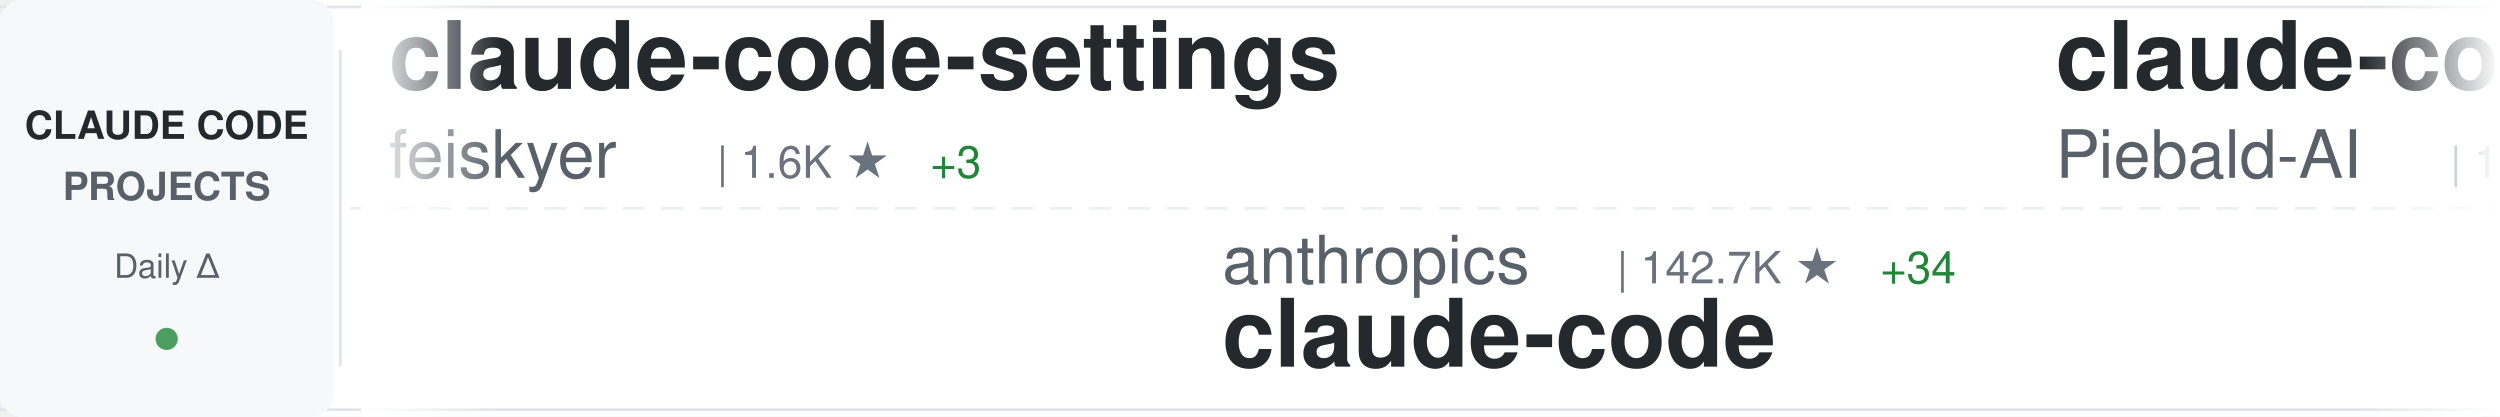
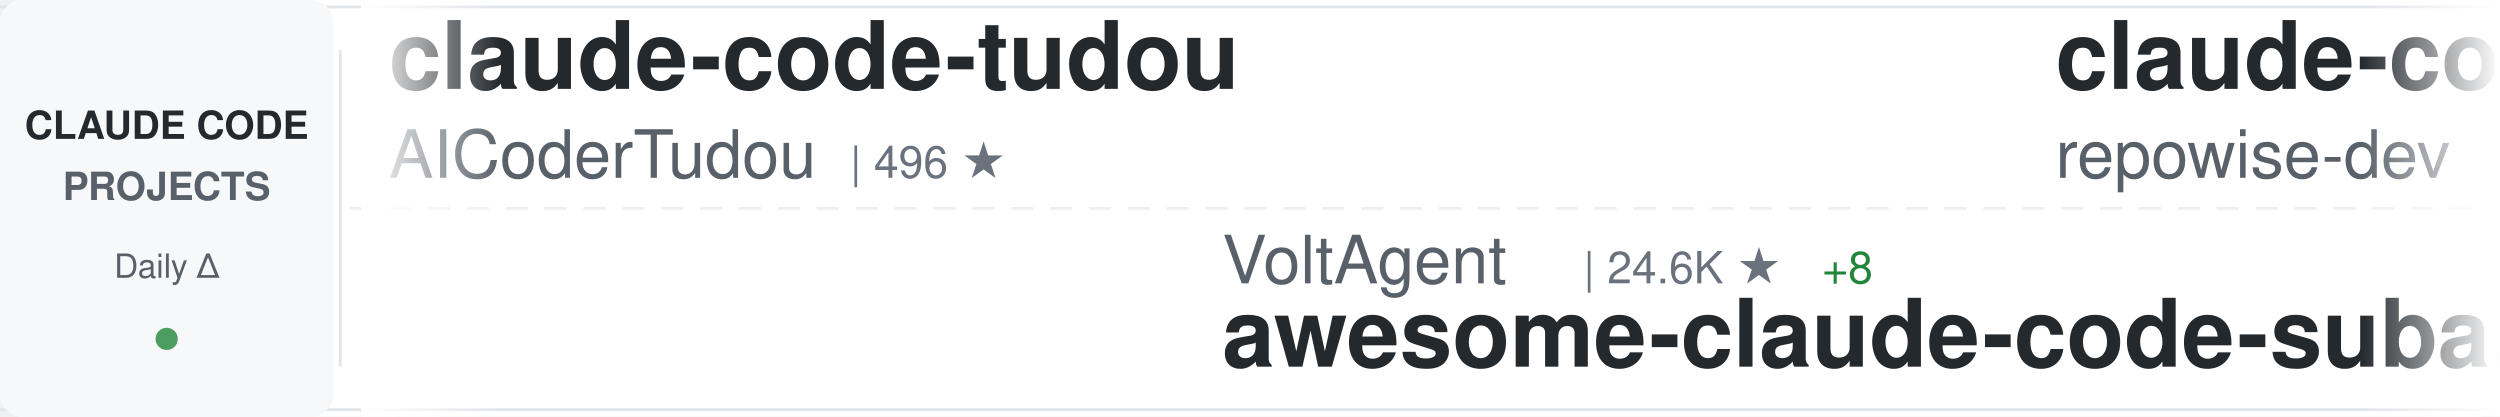
<svg xmlns="http://www.w3.org/2000/svg" width="900" height="150">
  <defs>
    <linearGradient id="awesomeLeftFade" x1="0%" y1="0%" x2="100%" y2="0%">
      <stop offset="0%" style="stop-color:#ffffff;stop-opacity:1" />
      <stop offset="100%" style="stop-color:#ffffff;stop-opacity:0" />
    </linearGradient>
    <linearGradient id="awesomeRightFade" x1="0%" y1="0%" x2="100%" y2="0%">
      <stop offset="0%" style="stop-color:#ffffff;stop-opacity:0" />
      <stop offset="100%" style="stop-color:#ffffff;stop-opacity:1" />
    </linearGradient>
  </defs>
  <rect width="900" height="150" fill="#ffffff" rx="8" />
  <rect x="0" y="2" width="900" height="1" fill="#e1e4e8" />
  <rect x="0" y="147" width="900" height="1" fill="#e1e4e8" />
  <line x1="0" y1="75" x2="900" y2="75" stroke="#e1e4e8" stroke-width="1" stroke-dasharray="8 6" opacity="0.6" />
  <rect x="0" y="0" width="120" height="150" fill="#f6f8fa" rx="8" />
  <text x="60" y="50" font-family="-apple-system, BlinkMacSystemFont, 'Segoe UI', Helvetica, Arial, sans-serif" font-size="14" font-weight="600" fill="#24292e" text-anchor="middle">CLAUDE CODE</text>
  <text x="60" y="72" font-family="-apple-system, BlinkMacSystemFont, 'Segoe UI', Helvetica, Arial, sans-serif" font-size="14" font-weight="600" fill="#586069" text-anchor="middle">PROJECTS</text>
  <text x="60" y="100" font-family="-apple-system, BlinkMacSystemFont, 'Segoe UI', Helvetica, Arial, sans-serif" font-size="12" font-weight="500" fill="#586069" text-anchor="middle">Daily Δ</text>
  <circle cx="60" cy="122" r="4" fill="#22863a" opacity="0.8" />
  <rect x="122" y="18" width="1" height="114" fill="#e1e4e8" />
  <clipPath id="awesomeTickerClip">
    <rect x="130" y="0" width="770" height="150" />
  </clipPath>
  <g clip-path="url(#awesomeTickerClip)">
    <g id="awesomeTickerItems">
      <animateTransform attributeName="transform" attributeType="XML" type="translate" from="0 0" to="-3000 0" dur="54s" repeatCount="indefinite" />
      <g transform="translate(0, 0)">
-         <text x="140" y="32" font-family="-apple-system, BlinkMacSystemFont, 'Segoe UI', Helvetica, Arial, sans-serif" font-size="34" font-weight="600" fill="#24292e">claude-code-settings</text>
-         <text x="140" y="64" font-family="-apple-system, BlinkMacSystemFont, 'Segoe UI', Helvetica, Arial, sans-serif" font-size="24" font-weight="400" fill="#586069">feiskyer</text>
-         <text x="258" y="64" font-family="-apple-system, BlinkMacSystemFont, 'Segoe UI', Helvetica, Arial, sans-serif" font-size="16" font-weight="500" fill="#6a737d">| 1.6K ★</text>
-         <text x="335" y="64" font-family="-apple-system, BlinkMacSystemFont, 'Segoe UI', Helvetica, Arial, sans-serif" font-size="16" font-weight="500" fill="#22863a"> +3</text>
+         <text x="140" y="32" font-family="-apple-system, BlinkMacSystemFont, 'Segoe UI', Helvetica, Arial, sans-serif" font-size="34" font-weight="600" fill="#24292e">claude-code-tudou</text>
+         <text x="140" y="64" font-family="-apple-system, BlinkMacSystemFont, 'Segoe UI', Helvetica, Arial, sans-serif" font-size="24" font-weight="400" fill="#586069">AICoderTudou</text>
+         <text x="306" y="64" font-family="-apple-system, BlinkMacSystemFont, 'Segoe UI', Helvetica, Arial, sans-serif" font-size="16" font-weight="500" fill="#6a737d">| 496 ★</text>
      </g>
      <g transform="translate(300, 0)">
-         <text x="140" y="102" font-family="-apple-system, BlinkMacSystemFont, 'Segoe UI', Helvetica, Arial, sans-serif" font-size="24" font-weight="400" fill="#586069">anthropics</text>
-         <text x="282" y="102" font-family="-apple-system, BlinkMacSystemFont, 'Segoe UI', Helvetica, Arial, sans-serif" font-size="16" font-weight="500" fill="#6a737d">| 142.7K ★</text>
-         <text x="377" y="102" font-family="-apple-system, BlinkMacSystemFont, 'Segoe UI', Helvetica, Arial, sans-serif" font-size="16" font-weight="500" fill="#22863a"> +34</text>
+         <text x="140" y="102" font-family="-apple-system, BlinkMacSystemFont, 'Segoe UI', Helvetica, Arial, sans-serif" font-size="24" font-weight="400" fill="#586069">VoltAgent</text>
+         <text x="270" y="102" font-family="-apple-system, BlinkMacSystemFont, 'Segoe UI', Helvetica, Arial, sans-serif" font-size="16" font-weight="500" fill="#6a737d">| 24.6K ★</text>
+         <text x="356" y="102" font-family="-apple-system, BlinkMacSystemFont, 'Segoe UI', Helvetica, Arial, sans-serif" font-size="16" font-weight="500" fill="#22863a"> +8</text>
+         <text x="140" y="132" font-family="-apple-system, BlinkMacSystemFont, 'Segoe UI', Helvetica, Arial, sans-serif" font-size="34" font-weight="600" fill="#24292e">awesome-claude-code-suba...</text>
+       </g>
+       <g transform="translate(600, 0)">
+         <text x="140" y="32" font-family="-apple-system, BlinkMacSystemFont, 'Segoe UI', Helvetica, Arial, sans-serif" font-size="34" font-weight="600" fill="#24292e">claude-code-prompts</text>
+         <text x="140" y="64" font-family="-apple-system, BlinkMacSystemFont, 'Segoe UI', Helvetica, Arial, sans-serif" font-size="24" font-weight="400" fill="#586069">repowise-dev</text>
+         <text x="306" y="64" font-family="-apple-system, BlinkMacSystemFont, 'Segoe UI', Helvetica, Arial, sans-serif" font-size="16" font-weight="500" fill="#6a737d">| 1.2K ★</text>
+       </g>
+       <g transform="translate(900, 0)">
+         <text x="140" y="102" font-family="-apple-system, BlinkMacSystemFont, 'Segoe UI', Helvetica, Arial, sans-serif" font-size="24" font-weight="400" fill="#586069">claude-code-best</text>
+         <text x="354" y="102" font-family="-apple-system, BlinkMacSystemFont, 'Segoe UI', Helvetica, Arial, sans-serif" font-size="16" font-weight="500" fill="#6a737d">| 22.2K ★</text>
+         <text x="440" y="102" font-family="-apple-system, BlinkMacSystemFont, 'Segoe UI', Helvetica, Arial, sans-serif" font-size="16" font-weight="500" fill="#22863a"> +1</text>
        <text x="140" y="132" font-family="-apple-system, BlinkMacSystemFont, 'Segoe UI', Helvetica, Arial, sans-serif" font-size="34" font-weight="600" fill="#24292e">claude-code</text>
      </g>
-       <g transform="translate(600, 0)">
-         <text x="140" y="32" font-family="-apple-system, BlinkMacSystemFont, 'Segoe UI', Helvetica, Arial, sans-serif" font-size="34" font-weight="600" fill="#24292e">claude-code-system-promp...</text>
-         <text x="140" y="64" font-family="-apple-system, BlinkMacSystemFont, 'Segoe UI', Helvetica, Arial, sans-serif" font-size="24" font-weight="400" fill="#586069">Piebald-AI</text>
-         <text x="282" y="64" font-family="-apple-system, BlinkMacSystemFont, 'Segoe UI', Helvetica, Arial, sans-serif" font-size="16" font-weight="500" fill="#6a737d">| 12.4K ★</text>
-         <text x="368" y="64" font-family="-apple-system, BlinkMacSystemFont, 'Segoe UI', Helvetica, Arial, sans-serif" font-size="16" font-weight="500" fill="#22863a"> +1</text>
-       </g>
-       <g transform="translate(900, 0)">
-         <text x="140" y="102" font-family="-apple-system, BlinkMacSystemFont, 'Segoe UI', Helvetica, Arial, sans-serif" font-size="24" font-weight="400" fill="#586069">pengchengneo</text>
-         <text x="306" y="102" font-family="-apple-system, BlinkMacSystemFont, 'Segoe UI', Helvetica, Arial, sans-serif" font-size="16" font-weight="500" fill="#6a737d">| 1.8K ★</text>
-         <text x="383" y="102" font-family="-apple-system, BlinkMacSystemFont, 'Segoe UI', Helvetica, Arial, sans-serif" font-size="16" font-weight="500" fill="#22863a"> +2</text>
-         <text x="140" y="132" font-family="-apple-system, BlinkMacSystemFont, 'Segoe UI', Helvetica, Arial, sans-serif" font-size="34" font-weight="600" fill="#24292e">Claude-Code</text>
-       </g>
      <g transform="translate(1200, 0)">
-         <text x="140" y="32" font-family="-apple-system, BlinkMacSystemFont, 'Segoe UI', Helvetica, Arial, sans-serif" font-size="34" font-weight="600" fill="#24292e">awesome-claude-code-tool...</text>
-         <text x="140" y="64" font-family="-apple-system, BlinkMacSystemFont, 'Segoe UI', Helvetica, Arial, sans-serif" font-size="24" font-weight="400" fill="#586069">rohitg00</text>
-         <text x="258" y="64" font-family="-apple-system, BlinkMacSystemFont, 'Segoe UI', Helvetica, Arial, sans-serif" font-size="16" font-weight="500" fill="#6a737d">| 2.5K ★</text>
+         <text x="140" y="32" font-family="-apple-system, BlinkMacSystemFont, 'Segoe UI', Helvetica, Arial, sans-serif" font-size="34" font-weight="600" fill="#24292e">claude-code</text>
+         <text x="140" y="64" font-family="-apple-system, BlinkMacSystemFont, 'Segoe UI', Helvetica, Arial, sans-serif" font-size="24" font-weight="400" fill="#586069">xorespesp</text>
+         <text x="270" y="64" font-family="-apple-system, BlinkMacSystemFont, 'Segoe UI', Helvetica, Arial, sans-serif" font-size="16" font-weight="500" fill="#6a737d">| 230 ★</text>
      </g>
      <g transform="translate(1500, 0)">
-         <text x="140" y="102" font-family="-apple-system, BlinkMacSystemFont, 'Segoe UI', Helvetica, Arial, sans-serif" font-size="24" font-weight="400" fill="#586069">freestylefly</text>
-         <text x="306" y="102" font-family="-apple-system, BlinkMacSystemFont, 'Segoe UI', Helvetica, Arial, sans-serif" font-size="16" font-weight="500" fill="#6a737d">| 128 ★</text>
+         <text x="140" y="102" font-family="-apple-system, BlinkMacSystemFont, 'Segoe UI', Helvetica, Arial, sans-serif" font-size="24" font-weight="400" fill="#586069">RishabhK103</text>
+         <text x="294" y="102" font-family="-apple-system, BlinkMacSystemFont, 'Segoe UI', Helvetica, Arial, sans-serif" font-size="16" font-weight="500" fill="#6a737d">| 106 ★</text>
        <text x="140" y="132" font-family="-apple-system, BlinkMacSystemFont, 'Segoe UI', Helvetica, Arial, sans-serif" font-size="34" font-weight="600" fill="#24292e">claude-code</text>
      </g>
      <g transform="translate(1800, 0)">
-         <text x="140" y="32" font-family="-apple-system, BlinkMacSystemFont, 'Segoe UI', Helvetica, Arial, sans-serif" font-size="34" font-weight="600" fill="#24292e">claude-code-from-source</text>
-         <text x="140" y="64" font-family="-apple-system, BlinkMacSystemFont, 'Segoe UI', Helvetica, Arial, sans-serif" font-size="24" font-weight="400" fill="#586069">alejandrobalderas</text>
-         <text x="366" y="64" font-family="-apple-system, BlinkMacSystemFont, 'Segoe UI', Helvetica, Arial, sans-serif" font-size="16" font-weight="500" fill="#6a737d">| 2.8K ★</text>
+         <text x="140" y="32" font-family="-apple-system, BlinkMacSystemFont, 'Segoe UI', Helvetica, Arial, sans-serif" font-size="34" font-weight="600" fill="#24292e">awesome-claude-code</text>
+         <text x="140" y="64" font-family="-apple-system, BlinkMacSystemFont, 'Segoe UI', Helvetica, Arial, sans-serif" font-size="24" font-weight="400" fill="#586069">jqueryscript</text>
+         <text x="306" y="64" font-family="-apple-system, BlinkMacSystemFont, 'Segoe UI', Helvetica, Arial, sans-serif" font-size="16" font-weight="500" fill="#6a737d">| 503 ★</text>
+         <text x="374" y="64" font-family="-apple-system, BlinkMacSystemFont, 'Segoe UI', Helvetica, Arial, sans-serif" font-size="16" font-weight="500" fill="#22863a"> +1</text>
      </g>
      <g transform="translate(2100, 0)">
-         <text x="140" y="102" font-family="-apple-system, BlinkMacSystemFont, 'Segoe UI', Helvetica, Arial, sans-serif" font-size="24" font-weight="400" fill="#586069">jqueryscript</text>
-         <text x="306" y="102" font-family="-apple-system, BlinkMacSystemFont, 'Segoe UI', Helvetica, Arial, sans-serif" font-size="16" font-weight="500" fill="#6a737d">| 502 ★</text>
-         <text x="140" y="132" font-family="-apple-system, BlinkMacSystemFont, 'Segoe UI', Helvetica, Arial, sans-serif" font-size="34" font-weight="600" fill="#24292e">awesome-claude-code</text>
+         <text x="140" y="102" font-family="-apple-system, BlinkMacSystemFont, 'Segoe UI', Helvetica, Arial, sans-serif" font-size="24" font-weight="400" fill="#586069">hangsman</text>
+         <text x="258" y="102" font-family="-apple-system, BlinkMacSystemFont, 'Segoe UI', Helvetica, Arial, sans-serif" font-size="16" font-weight="500" fill="#6a737d">| 790 ★</text>
+         <text x="140" y="132" font-family="-apple-system, BlinkMacSystemFont, 'Segoe UI', Helvetica, Arial, sans-serif" font-size="34" font-weight="600" fill="#24292e">claude-code-source</text>
      </g>
      <g transform="translate(2400, 0)">
-         <text x="140" y="32" font-family="-apple-system, BlinkMacSystemFont, 'Segoe UI', Helvetica, Arial, sans-serif" font-size="34" font-weight="600" fill="#24292e">claude-code-hooks-master...</text>
-         <text x="140" y="64" font-family="-apple-system, BlinkMacSystemFont, 'Segoe UI', Helvetica, Arial, sans-serif" font-size="24" font-weight="400" fill="#586069">disler</text>
-         <text x="234" y="64" font-family="-apple-system, BlinkMacSystemFont, 'Segoe UI', Helvetica, Arial, sans-serif" font-size="16" font-weight="500" fill="#6a737d">| 3.9K ★</text>
-         <text x="311" y="64" font-family="-apple-system, BlinkMacSystemFont, 'Segoe UI', Helvetica, Arial, sans-serif" font-size="16" font-weight="500" fill="#22863a"> +1</text>
+         <text x="140" y="32" font-family="-apple-system, BlinkMacSystemFont, 'Segoe UI', Helvetica, Arial, sans-serif" font-size="34" font-weight="600" fill="#24292e">claude-code-ultimate-gui...</text>
+         <text x="140" y="64" font-family="-apple-system, BlinkMacSystemFont, 'Segoe UI', Helvetica, Arial, sans-serif" font-size="24" font-weight="400" fill="#586069">FlorianBruniaux</text>
+         <text x="342" y="64" font-family="-apple-system, BlinkMacSystemFont, 'Segoe UI', Helvetica, Arial, sans-serif" font-size="16" font-weight="500" fill="#6a737d">| 5.8K ★</text>
+         <text x="419" y="64" font-family="-apple-system, BlinkMacSystemFont, 'Segoe UI', Helvetica, Arial, sans-serif" font-size="16" font-weight="500" fill="#22863a"> +4</text>
      </g>
      <g transform="translate(2700, 0)">
-         <text x="140" y="102" font-family="-apple-system, BlinkMacSystemFont, 'Segoe UI', Helvetica, Arial, sans-serif" font-size="24" font-weight="400" fill="#586069">OneRedOak</text>
-         <text x="270" y="102" font-family="-apple-system, BlinkMacSystemFont, 'Segoe UI', Helvetica, Arial, sans-serif" font-size="16" font-weight="500" fill="#6a737d">| 3.9K ★</text>
-         <text x="140" y="132" font-family="-apple-system, BlinkMacSystemFont, 'Segoe UI', Helvetica, Arial, sans-serif" font-size="34" font-weight="600" fill="#24292e">claude-code-workflows</text>
+         <text x="140" y="102" font-family="-apple-system, BlinkMacSystemFont, 'Segoe UI', Helvetica, Arial, sans-serif" font-size="24" font-weight="400" fill="#586069">isboyjc</text>
+         <text x="246" y="102" font-family="-apple-system, BlinkMacSystemFont, 'Segoe UI', Helvetica, Arial, sans-serif" font-size="16" font-weight="500" fill="#6a737d">| 161 ★</text>
+         <text x="140" y="132" font-family="-apple-system, BlinkMacSystemFont, 'Segoe UI', Helvetica, Arial, sans-serif" font-size="34" font-weight="600" fill="#24292e">claude-code</text>
      </g>
      <g transform="translate(3000, 0)">
-         <text x="140" y="32" font-family="-apple-system, BlinkMacSystemFont, 'Segoe UI', Helvetica, Arial, sans-serif" font-size="34" font-weight="600" fill="#24292e">claude-code-settings</text>
-         <text x="140" y="64" font-family="-apple-system, BlinkMacSystemFont, 'Segoe UI', Helvetica, Arial, sans-serif" font-size="24" font-weight="400" fill="#586069">feiskyer</text>
-         <text x="258" y="64" font-family="-apple-system, BlinkMacSystemFont, 'Segoe UI', Helvetica, Arial, sans-serif" font-size="16" font-weight="500" fill="#6a737d">| 1.6K ★</text>
-         <text x="335" y="64" font-family="-apple-system, BlinkMacSystemFont, 'Segoe UI', Helvetica, Arial, sans-serif" font-size="16" font-weight="500" fill="#22863a"> +3</text>
+         <text x="140" y="32" font-family="-apple-system, BlinkMacSystemFont, 'Segoe UI', Helvetica, Arial, sans-serif" font-size="34" font-weight="600" fill="#24292e">claude-code-tudou</text>
+         <text x="140" y="64" font-family="-apple-system, BlinkMacSystemFont, 'Segoe UI', Helvetica, Arial, sans-serif" font-size="24" font-weight="400" fill="#586069">AICoderTudou</text>
+         <text x="306" y="64" font-family="-apple-system, BlinkMacSystemFont, 'Segoe UI', Helvetica, Arial, sans-serif" font-size="16" font-weight="500" fill="#6a737d">| 496 ★</text>
      </g>
      <g transform="translate(3300, 0)">
-         <text x="140" y="102" font-family="-apple-system, BlinkMacSystemFont, 'Segoe UI', Helvetica, Arial, sans-serif" font-size="24" font-weight="400" fill="#586069">anthropics</text>
-         <text x="282" y="102" font-family="-apple-system, BlinkMacSystemFont, 'Segoe UI', Helvetica, Arial, sans-serif" font-size="16" font-weight="500" fill="#6a737d">| 142.7K ★</text>
-         <text x="377" y="102" font-family="-apple-system, BlinkMacSystemFont, 'Segoe UI', Helvetica, Arial, sans-serif" font-size="16" font-weight="500" fill="#22863a"> +34</text>
-         <text x="140" y="132" font-family="-apple-system, BlinkMacSystemFont, 'Segoe UI', Helvetica, Arial, sans-serif" font-size="34" font-weight="600" fill="#24292e">claude-code</text>
+         <text x="140" y="102" font-family="-apple-system, BlinkMacSystemFont, 'Segoe UI', Helvetica, Arial, sans-serif" font-size="24" font-weight="400" fill="#586069">VoltAgent</text>
+         <text x="270" y="102" font-family="-apple-system, BlinkMacSystemFont, 'Segoe UI', Helvetica, Arial, sans-serif" font-size="16" font-weight="500" fill="#6a737d">| 24.6K ★</text>
+         <text x="356" y="102" font-family="-apple-system, BlinkMacSystemFont, 'Segoe UI', Helvetica, Arial, sans-serif" font-size="16" font-weight="500" fill="#22863a"> +8</text>
+         <text x="140" y="132" font-family="-apple-system, BlinkMacSystemFont, 'Segoe UI', Helvetica, Arial, sans-serif" font-size="34" font-weight="600" fill="#24292e">awesome-claude-code-suba...</text>
      </g>
      <g transform="translate(3600, 0)">
-         <text x="140" y="32" font-family="-apple-system, BlinkMacSystemFont, 'Segoe UI', Helvetica, Arial, sans-serif" font-size="34" font-weight="600" fill="#24292e">claude-code-system-promp...</text>
-         <text x="140" y="64" font-family="-apple-system, BlinkMacSystemFont, 'Segoe UI', Helvetica, Arial, sans-serif" font-size="24" font-weight="400" fill="#586069">Piebald-AI</text>
-         <text x="282" y="64" font-family="-apple-system, BlinkMacSystemFont, 'Segoe UI', Helvetica, Arial, sans-serif" font-size="16" font-weight="500" fill="#6a737d">| 12.4K ★</text>
-         <text x="368" y="64" font-family="-apple-system, BlinkMacSystemFont, 'Segoe UI', Helvetica, Arial, sans-serif" font-size="16" font-weight="500" fill="#22863a"> +1</text>
+         <text x="140" y="32" font-family="-apple-system, BlinkMacSystemFont, 'Segoe UI', Helvetica, Arial, sans-serif" font-size="34" font-weight="600" fill="#24292e">claude-code-prompts</text>
+         <text x="140" y="64" font-family="-apple-system, BlinkMacSystemFont, 'Segoe UI', Helvetica, Arial, sans-serif" font-size="24" font-weight="400" fill="#586069">repowise-dev</text>
+         <text x="306" y="64" font-family="-apple-system, BlinkMacSystemFont, 'Segoe UI', Helvetica, Arial, sans-serif" font-size="16" font-weight="500" fill="#6a737d">| 1.2K ★</text>
      </g>
      <g transform="translate(3900, 0)">
-         <text x="140" y="102" font-family="-apple-system, BlinkMacSystemFont, 'Segoe UI', Helvetica, Arial, sans-serif" font-size="24" font-weight="400" fill="#586069">pengchengneo</text>
-         <text x="306" y="102" font-family="-apple-system, BlinkMacSystemFont, 'Segoe UI', Helvetica, Arial, sans-serif" font-size="16" font-weight="500" fill="#6a737d">| 1.8K ★</text>
-         <text x="383" y="102" font-family="-apple-system, BlinkMacSystemFont, 'Segoe UI', Helvetica, Arial, sans-serif" font-size="16" font-weight="500" fill="#22863a"> +2</text>
-         <text x="140" y="132" font-family="-apple-system, BlinkMacSystemFont, 'Segoe UI', Helvetica, Arial, sans-serif" font-size="34" font-weight="600" fill="#24292e">Claude-Code</text>
+         <text x="140" y="102" font-family="-apple-system, BlinkMacSystemFont, 'Segoe UI', Helvetica, Arial, sans-serif" font-size="24" font-weight="400" fill="#586069">claude-code-best</text>
+         <text x="354" y="102" font-family="-apple-system, BlinkMacSystemFont, 'Segoe UI', Helvetica, Arial, sans-serif" font-size="16" font-weight="500" fill="#6a737d">| 22.2K ★</text>
+         <text x="440" y="102" font-family="-apple-system, BlinkMacSystemFont, 'Segoe UI', Helvetica, Arial, sans-serif" font-size="16" font-weight="500" fill="#22863a"> +1</text>
+         <text x="140" y="132" font-family="-apple-system, BlinkMacSystemFont, 'Segoe UI', Helvetica, Arial, sans-serif" font-size="34" font-weight="600" fill="#24292e">claude-code</text>
      </g>
    </g>
  </g>
  <rect x="130" y="0" width="50" height="150" fill="url(#awesomeLeftFade)" />
  <rect x="850" y="0" width="50" height="150" fill="url(#awesomeRightFade)" />
</svg>
